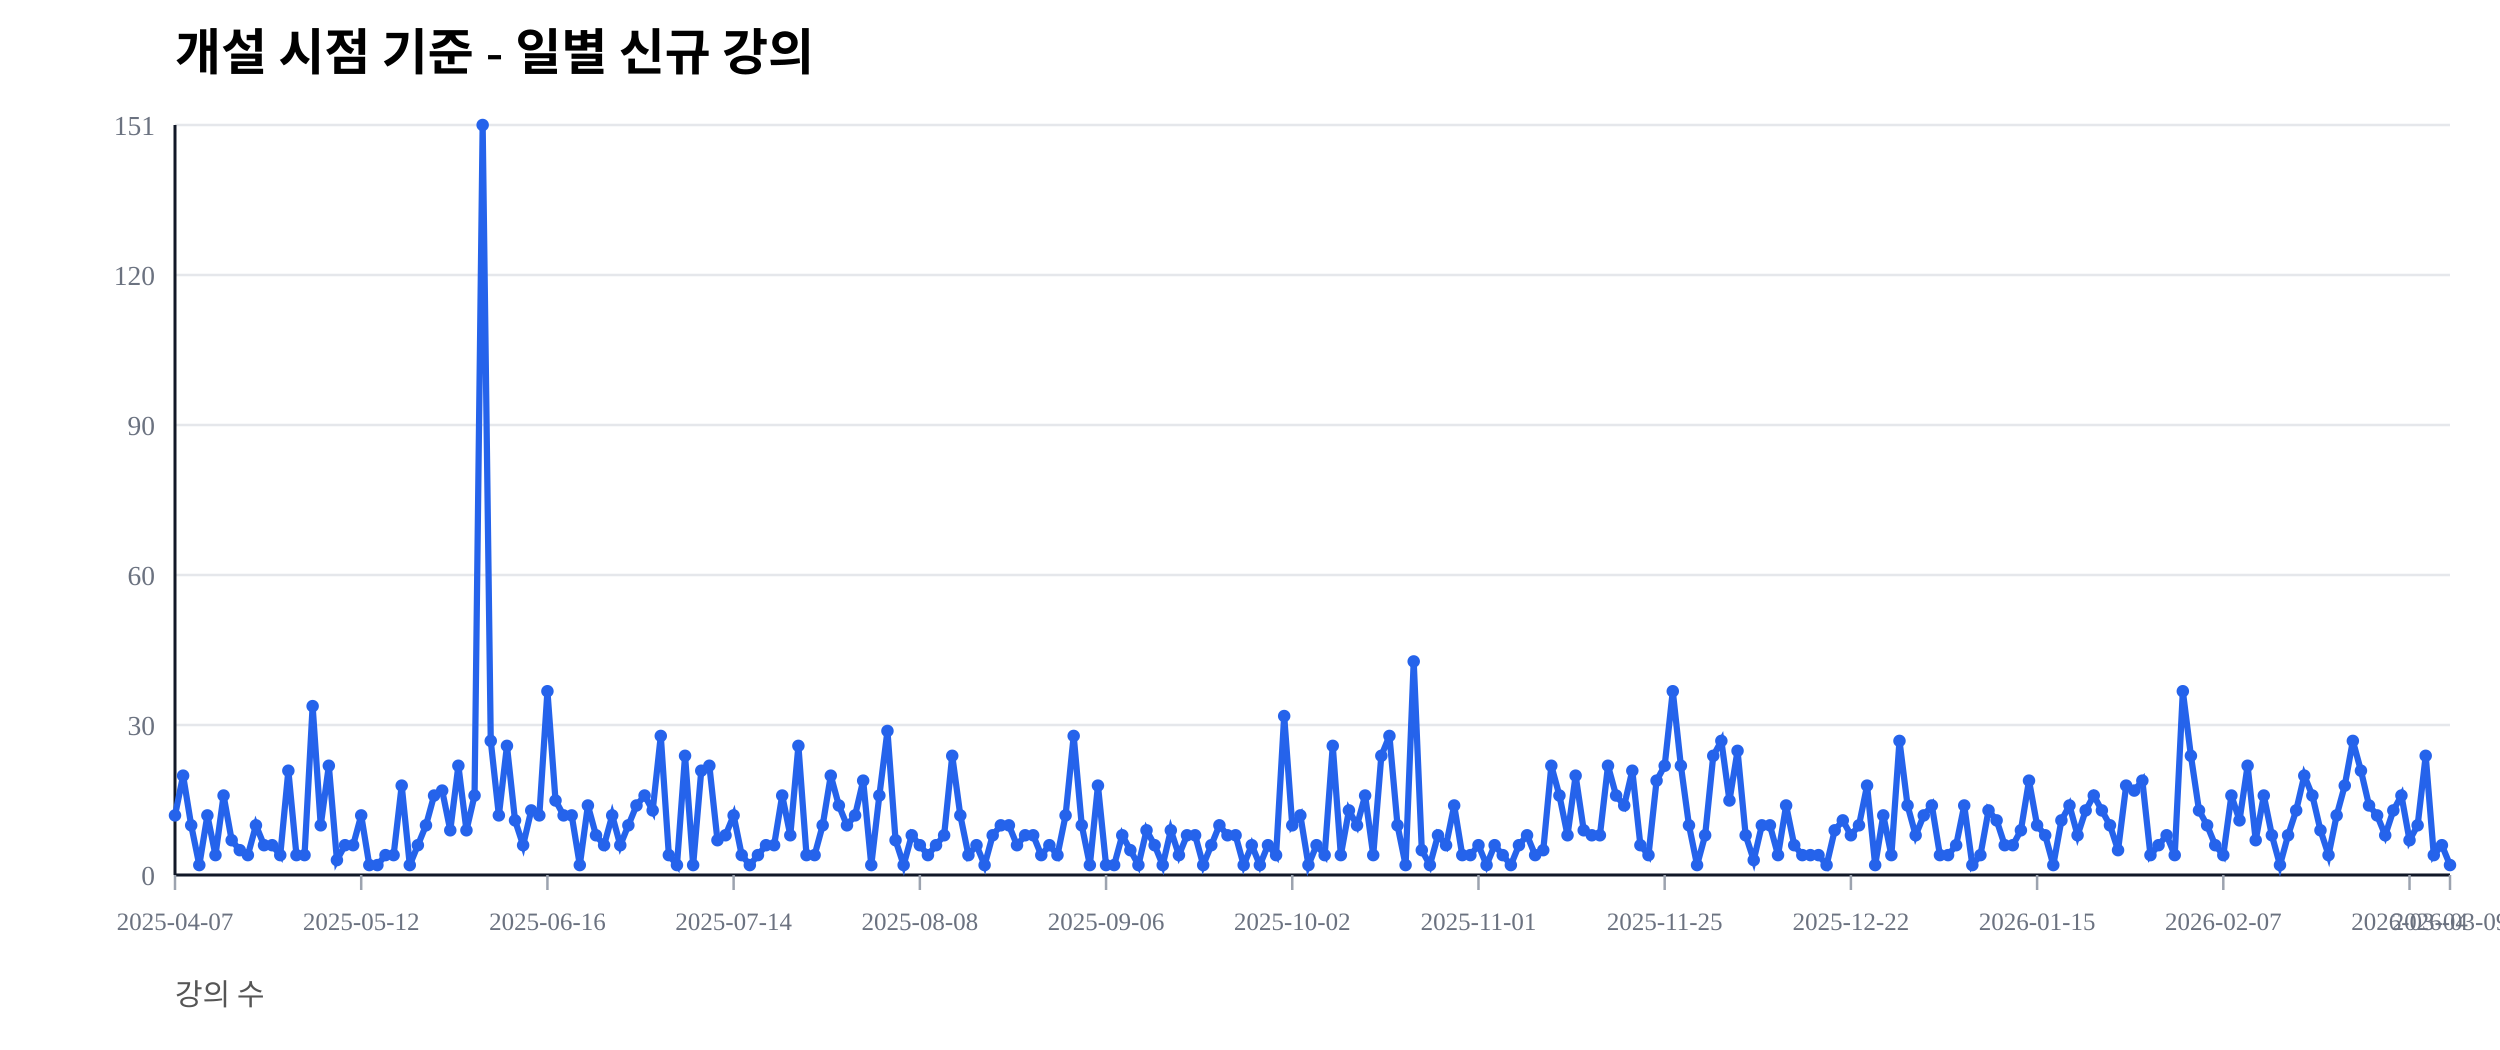
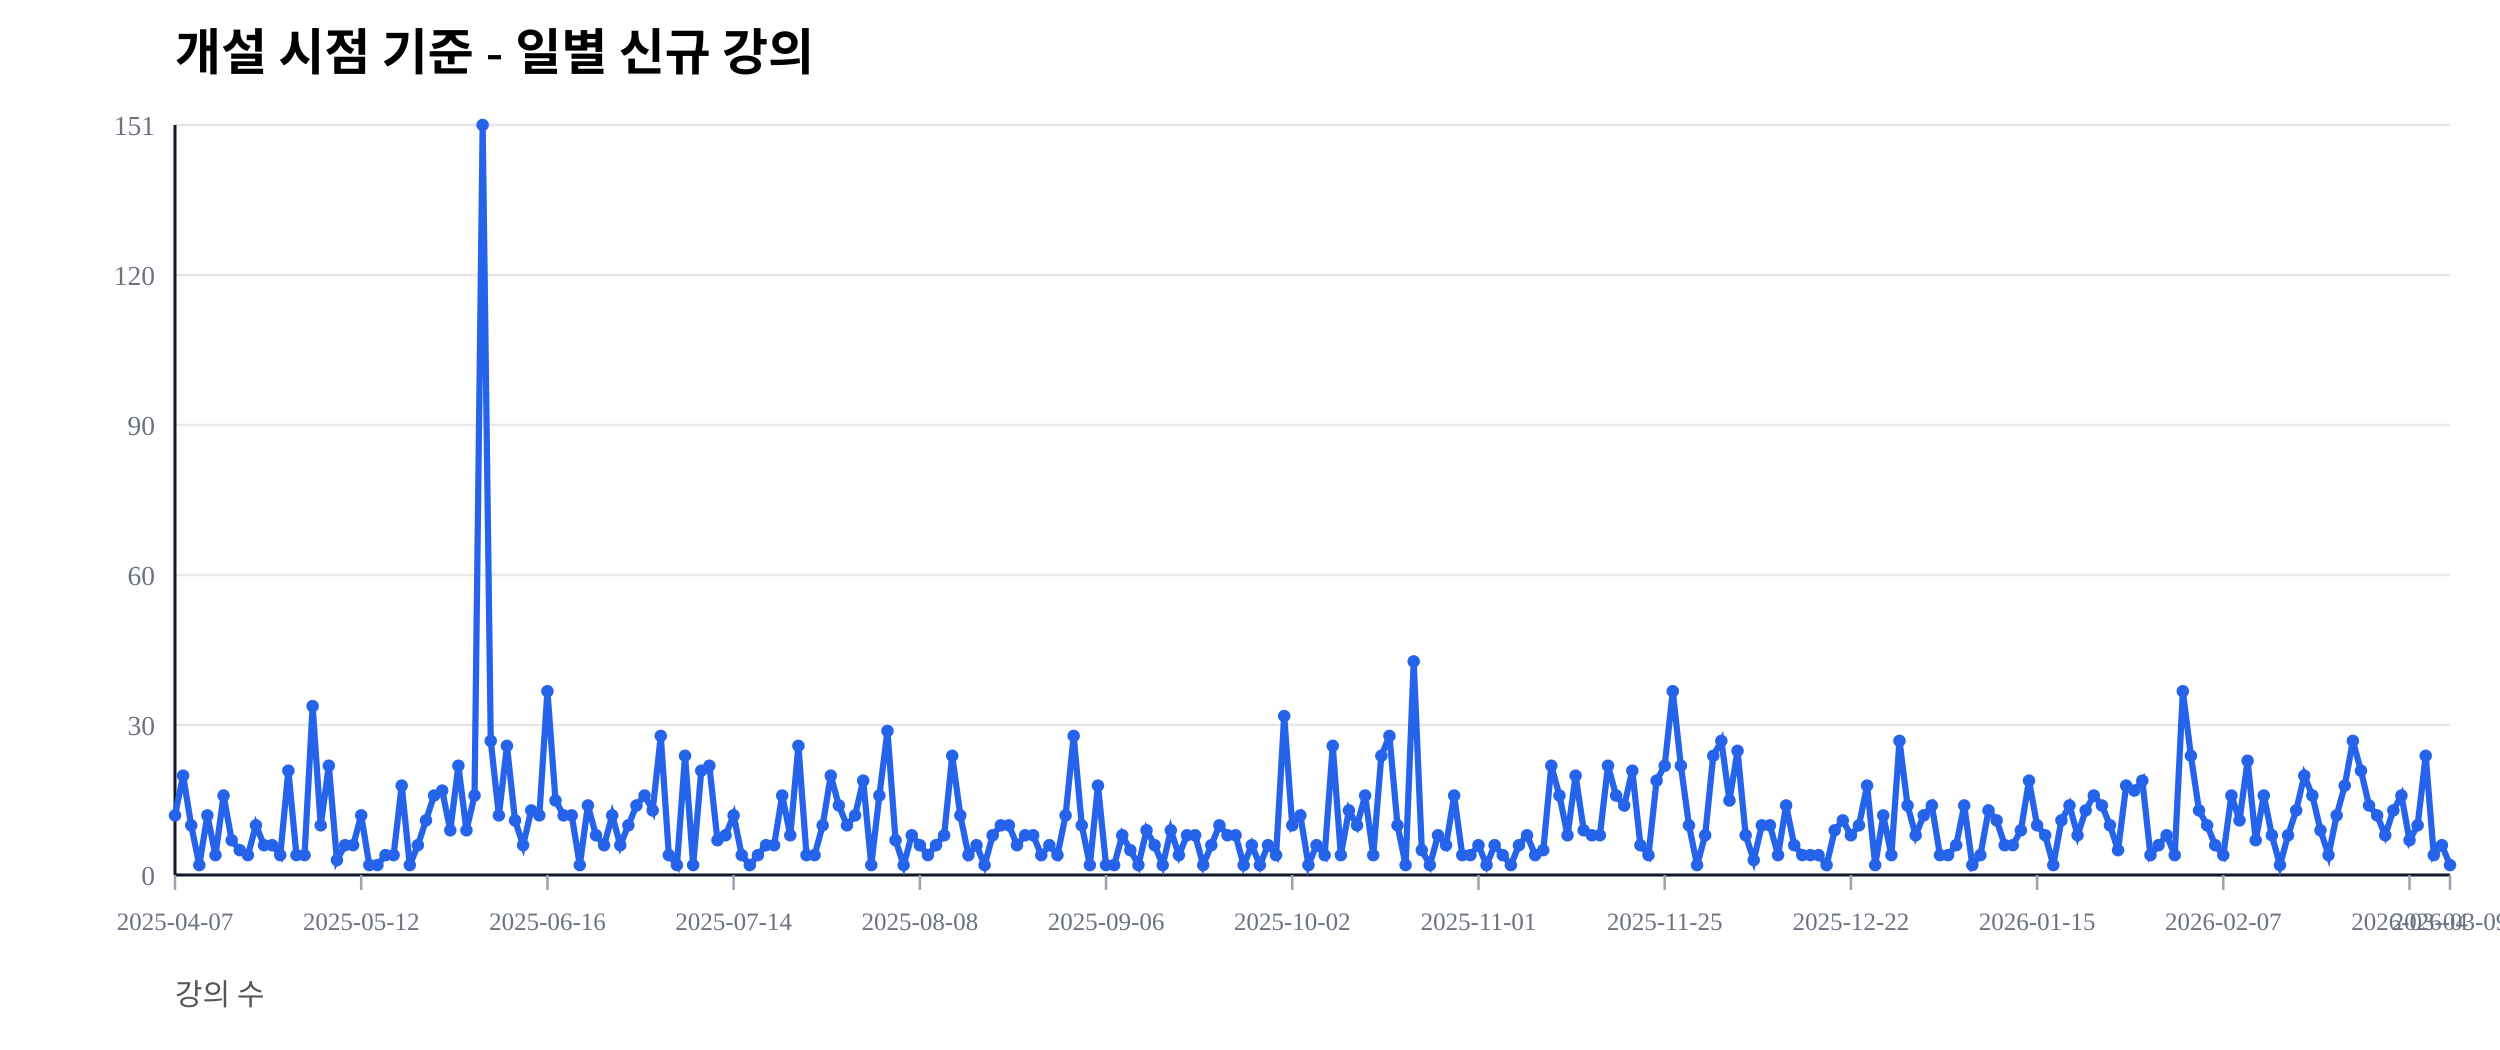
<svg xmlns="http://www.w3.org/2000/svg" width="1000" height="420" viewBox="0 0 1000 420">
  <rect width="100%" height="100%" fill="#ffffff" />
  <text x="70" y="28" font-size="20" font-weight="600">개설 시점 기준 - 일별 신규 강의</text>
  <text x="70" y="402" font-size="12" fill="#555">강의 수</text>
  <line x1="70" y1="350.00" x2="980" y2="350.00" stroke="#e5e7eb" stroke-width="1" />
  <text x="62" y="354.00" font-size="11" fill="#6b7280" text-anchor="end">0</text>
  <line x1="70" y1="290.00" x2="980" y2="290.00" stroke="#e5e7eb" stroke-width="1" />
  <text x="62" y="294.00" font-size="11" fill="#6b7280" text-anchor="end">30</text>
  <line x1="70" y1="230.00" x2="980" y2="230.00" stroke="#e5e7eb" stroke-width="1" />
  <text x="62" y="234.00" font-size="11" fill="#6b7280" text-anchor="end">60</text>
  <line x1="70" y1="170.00" x2="980" y2="170.00" stroke="#e5e7eb" stroke-width="1" />
  <text x="62" y="174.00" font-size="11" fill="#6b7280" text-anchor="end">90</text>
  <line x1="70" y1="110.00" x2="980" y2="110.00" stroke="#e5e7eb" stroke-width="1" />
  <text x="62" y="114.00" font-size="11" fill="#6b7280" text-anchor="end">120</text>
  <line x1="70" y1="50.00" x2="980" y2="50.00" stroke="#e5e7eb" stroke-width="1" />
  <text x="62" y="54.00" font-size="11" fill="#6b7280" text-anchor="end">151</text>
  <line x1="70" y1="350" x2="980" y2="350" stroke="#111827" stroke-width="1.2" />
  <line x1="70" y1="50" x2="70" y2="350" stroke="#111827" stroke-width="1.2" />
  <line x1="70.00" y1="350" x2="70.00" y2="356" stroke="#9ca3af" stroke-width="1" />
  <text x="70.00" y="372" font-size="10" fill="#6b7280" text-anchor="middle">2025-04-07</text>
  <line x1="144.48" y1="350" x2="144.48" y2="356" stroke="#9ca3af" stroke-width="1" />
  <text x="144.48" y="372" font-size="10" fill="#6b7280" text-anchor="middle">2025-05-12</text>
  <line x1="218.97" y1="350" x2="218.97" y2="356" stroke="#9ca3af" stroke-width="1" />
  <text x="218.97" y="372" font-size="10" fill="#6b7280" text-anchor="middle">2025-06-16</text>
  <line x1="293.45" y1="350" x2="293.45" y2="356" stroke="#9ca3af" stroke-width="1" />
  <text x="293.45" y="372" font-size="10" fill="#6b7280" text-anchor="middle">2025-07-14</text>
  <line x1="367.94" y1="350" x2="367.94" y2="356" stroke="#9ca3af" stroke-width="1" />
  <text x="367.94" y="372" font-size="10" fill="#6b7280" text-anchor="middle">2025-08-08</text>
  <line x1="442.42" y1="350" x2="442.42" y2="356" stroke="#9ca3af" stroke-width="1" />
  <text x="442.42" y="372" font-size="10" fill="#6b7280" text-anchor="middle">2025-09-06</text>
  <line x1="516.90" y1="350" x2="516.90" y2="356" stroke="#9ca3af" stroke-width="1" />
  <text x="516.90" y="372" font-size="10" fill="#6b7280" text-anchor="middle">2025-10-02</text>
  <line x1="591.39" y1="350" x2="591.39" y2="356" stroke="#9ca3af" stroke-width="1" />
  <text x="591.39" y="372" font-size="10" fill="#6b7280" text-anchor="middle">2025-11-01</text>
  <line x1="665.87" y1="350" x2="665.87" y2="356" stroke="#9ca3af" stroke-width="1" />
  <text x="665.87" y="372" font-size="10" fill="#6b7280" text-anchor="middle">2025-11-25</text>
  <line x1="740.36" y1="350" x2="740.36" y2="356" stroke="#9ca3af" stroke-width="1" />
  <text x="740.36" y="372" font-size="10" fill="#6b7280" text-anchor="middle">2025-12-22</text>
  <line x1="814.84" y1="350" x2="814.84" y2="356" stroke="#9ca3af" stroke-width="1" />
  <text x="814.84" y="372" font-size="10" fill="#6b7280" text-anchor="middle">2026-01-15</text>
  <line x1="889.32" y1="350" x2="889.32" y2="356" stroke="#9ca3af" stroke-width="1" />
  <text x="889.32" y="372" font-size="10" fill="#6b7280" text-anchor="middle">2026-02-07</text>
  <line x1="963.81" y1="350" x2="963.81" y2="356" stroke="#9ca3af" stroke-width="1" />
  <text x="963.81" y="372" font-size="10" fill="#6b7280" text-anchor="middle">2026-03-04</text>
  <line x1="980.00" y1="350" x2="980.00" y2="356" stroke="#9ca3af" stroke-width="1" />
  <text x="980.00" y="372" font-size="10" fill="#6b7280" text-anchor="middle">2026-03-09</text>
-   <polyline fill="none" stroke="#2563eb" stroke-width="2.5" points="70.00,326.16 73.24,310.26 76.48,330.13 79.72,346.03 82.95,326.16 86.19,342.05 89.43,318.21 92.67,336.09 95.91,340.07 99.15,342.05 102.38,330.13 105.62,338.08 108.86,338.08 112.10,342.05 115.34,308.28 118.58,342.05 121.81,342.05 125.05,282.45 128.29,330.13 131.53,306.29 134.77,344.04 138.01,338.08 141.25,338.08 144.48,326.16 147.72,346.03 150.96,346.03 154.20,342.05 157.44,342.05 160.68,314.24 163.91,346.03 167.15,338.08 170.39,330.13 173.63,318.21 176.87,316.23 180.11,332.12 183.35,306.29 186.58,332.12 189.82,318.21 193.06,50.00 196.30,296.36 199.54,326.16 202.78,298.34 206.01,328.15 209.25,338.08 212.49,324.17 215.73,326.16 218.97,276.49 222.21,320.20 225.44,326.16 228.68,326.16 231.92,346.03 235.16,322.19 238.40,334.11 241.64,338.08 244.88,326.16 248.11,338.08 251.35,330.13 254.59,322.19 257.83,318.21 261.07,324.17 264.31,294.37 267.54,342.05 270.78,346.03 274.02,302.32 277.26,346.03 280.50,308.28 283.74,306.29 286.98,336.09 290.21,334.11 293.45,326.16 296.69,342.05 299.93,346.03 303.17,342.05 306.41,338.08 309.64,338.08 312.88,318.21 316.12,334.11 319.36,298.34 322.60,342.05 325.84,342.05 329.07,330.13 332.31,310.26 335.55,322.19 338.79,330.13 342.03,326.16 345.27,312.25 348.51,346.03 351.74,318.21 354.98,292.38 358.22,336.09 361.46,346.03 364.70,334.11 367.94,338.08 371.17,342.05 374.41,338.08 377.65,334.11 380.89,302.32 384.13,326.16 387.37,342.05 390.60,338.08 393.84,346.03 397.08,334.11 400.32,330.13 403.56,330.13 406.80,338.08 410.04,334.11 413.27,334.11 416.51,342.05 419.75,338.08 422.99,342.05 426.23,326.16 429.47,294.37 432.70,330.13 435.94,346.03 439.18,314.24 442.42,346.03 445.66,346.03 448.90,334.11 452.14,340.07 455.37,346.03 458.61,332.12 461.85,338.08 465.09,346.03 468.33,332.12 471.57,342.05 474.80,334.11 478.04,334.11 481.28,346.03 484.52,338.08 487.76,330.13 491.00,334.11 494.23,334.11 497.47,346.03 500.71,338.08 503.95,346.03 507.19,338.08 510.43,342.05 513.67,286.42 516.90,330.13 520.14,326.16 523.38,346.03 526.62,338.08 529.86,342.05 533.10,298.34 536.33,342.05 539.57,324.17 542.81,330.13 546.05,318.21 549.29,342.05 552.53,302.32 555.77,294.37 559.00,330.13 562.24,346.03 565.48,264.57 568.72,340.07 571.96,346.03 575.20,334.11 578.43,338.08 581.67,322.19 584.91,342.05 588.15,342.05 591.39,338.08 594.63,346.03 597.86,338.08 601.10,342.05 604.34,346.03 607.58,338.08 610.82,334.11 614.06,342.05 617.30,340.07 620.53,306.29 623.77,318.21 627.01,334.11 630.25,310.26 633.49,332.12 636.73,334.11 639.96,334.11 643.20,306.29 646.44,318.21 649.68,322.19 652.92,308.28 656.16,338.08 659.40,342.05 662.63,312.25 665.87,306.29 669.11,276.49 672.35,306.29 675.59,330.13 678.83,346.03 682.06,334.11 685.30,302.32 688.54,296.36 691.78,320.20 695.02,300.33 698.26,334.11 701.49,344.04 704.73,330.13 707.97,330.13 711.21,342.05 714.45,322.19 717.69,338.08 720.93,342.05 724.16,342.05 727.40,342.05 730.64,346.03 733.88,332.12 737.12,328.15 740.36,334.11 743.59,330.13 746.83,314.24 750.07,346.03 753.31,326.16 756.55,342.05 759.79,296.36 763.02,322.19 766.26,334.11 769.50,326.16 772.74,322.19 775.98,342.05 779.22,342.05 782.46,338.08 785.69,322.19 788.93,346.03 792.17,342.05 795.41,324.17 798.65,328.15 801.89,338.08 805.12,338.08 808.36,332.12 811.60,312.25 814.84,330.13 818.08,334.11 821.32,346.03 824.56,328.15 827.79,322.19 831.03,334.11 834.27,324.17 837.51,318.21 840.75,324.17 843.99,330.13 847.22,340.07 850.46,314.24 853.70,316.23 856.94,312.25 860.18,342.05 863.42,338.08 866.65,334.11 869.89,342.05 873.13,276.49 876.37,302.32 879.61,324.17 882.85,330.13 886.09,338.08 889.32,342.05 892.56,318.21 895.80,328.15 899.04,306.29 902.28,336.09 905.52,318.21 908.75,334.11 911.99,346.03 915.23,334.11 918.47,324.17 921.71,310.26 924.95,318.21 928.19,332.12 931.42,342.05 934.66,326.16 937.90,314.24 941.14,296.36 944.38,308.28 947.62,322.19 950.85,326.16 954.09,334.11 957.33,324.17 960.57,318.21 963.81,336.09 967.05,330.13 970.28,302.32 973.52,342.05 976.76,338.08 980.00,346.03" />
+   <polyline fill="none" stroke="#2563eb" stroke-width="2.5" points="70.00,326.16 73.24,310.26 76.48,330.13 79.72,346.03 82.95,326.16 86.19,342.05 89.43,318.21 92.67,336.09 95.91,340.07 99.15,342.05 102.38,330.13 105.62,338.08 108.86,338.08 112.10,342.05 115.34,308.28 118.58,342.05 121.81,342.05 125.05,282.45 128.29,330.13 131.53,306.29 134.77,344.04 138.01,338.08 141.25,338.08 144.48,326.16 147.72,346.03 150.96,346.03 154.20,342.05 157.44,342.05 160.68,314.24 163.91,346.03 167.15,338.08 170.39,328.15 173.63,318.21 176.87,316.23 180.11,332.12 183.35,306.29 186.58,332.12 189.82,318.21 193.06,50.00 196.30,296.36 199.54,326.16 202.78,298.34 206.01,328.15 209.25,338.08 212.49,324.17 215.73,326.16 218.97,276.49 222.21,320.20 225.44,326.16 228.68,326.16 231.92,346.03 235.16,322.19 238.40,334.11 241.64,338.08 244.88,326.16 248.11,338.08 251.35,330.13 254.59,322.19 257.83,318.21 261.07,324.17 264.31,294.37 267.54,342.05 270.78,346.03 274.02,302.32 277.26,346.03 280.50,308.28 283.74,306.29 286.98,336.09 290.21,334.11 293.45,326.16 296.69,342.05 299.93,346.03 303.17,342.05 306.41,338.08 309.64,338.08 312.88,318.21 316.12,334.11 319.36,298.34 322.60,342.05 325.84,342.05 329.07,330.13 332.31,310.26 335.55,322.19 338.79,330.13 342.03,326.16 345.27,312.25 348.51,346.03 351.74,318.21 354.98,292.38 358.22,336.09 361.46,346.03 364.70,334.11 367.94,338.08 371.17,342.05 374.41,338.08 377.65,334.11 380.89,302.32 384.13,326.16 387.37,342.05 390.60,338.08 393.84,346.03 397.08,334.11 400.32,330.13 403.56,330.13 406.80,338.08 410.04,334.11 413.27,334.11 416.51,342.05 419.75,338.08 422.99,342.05 426.23,326.16 429.47,294.37 432.70,330.13 435.94,346.03 439.18,314.24 442.42,346.03 445.66,346.03 448.90,334.11 452.14,340.07 455.37,346.03 458.61,332.12 461.85,338.08 465.09,346.03 468.33,332.12 471.57,342.05 474.80,334.11 478.04,334.11 481.28,346.03 484.52,338.08 487.76,330.13 491.00,334.11 494.23,334.11 497.47,346.03 500.71,338.08 503.95,346.03 507.19,338.08 510.43,342.05 513.67,286.42 516.90,330.13 520.14,326.16 523.38,346.03 526.62,338.08 529.86,342.05 533.10,298.34 536.33,342.05 539.57,324.17 542.81,330.13 546.05,318.21 549.29,342.05 552.53,302.32 555.77,294.37 559.00,330.13 562.24,346.03 565.48,264.57 568.72,340.07 571.96,346.03 575.20,334.11 578.43,338.08 581.67,318.21 584.91,342.05 588.15,342.05 591.39,338.08 594.63,346.03 597.86,338.08 601.10,342.05 604.34,346.03 607.58,338.08 610.82,334.11 614.06,342.05 617.30,340.07 620.53,306.29 623.77,318.21 627.01,334.11 630.25,310.26 633.49,332.12 636.73,334.11 639.96,334.11 643.20,306.29 646.44,318.21 649.68,322.19 652.92,308.28 656.16,338.08 659.40,342.05 662.63,312.25 665.87,306.29 669.11,276.49 672.35,306.29 675.59,330.13 678.83,346.03 682.06,334.11 685.30,302.32 688.54,296.36 691.78,320.20 695.02,300.33 698.26,334.11 701.49,344.04 704.73,330.13 707.97,330.13 711.21,342.05 714.45,322.19 717.69,338.08 720.93,342.05 724.16,342.05 727.40,342.05 730.64,346.03 733.88,332.12 737.12,328.15 740.36,334.11 743.59,330.13 746.83,314.24 750.07,346.03 753.31,326.16 756.55,342.05 759.79,296.36 763.02,322.19 766.26,334.11 769.50,326.16 772.74,322.19 775.98,342.05 779.22,342.05 782.46,338.08 785.69,322.19 788.93,346.03 792.17,342.05 795.41,324.17 798.65,328.15 801.89,338.08 805.12,338.08 808.36,332.12 811.60,312.25 814.84,330.13 818.08,334.11 821.32,346.03 824.56,328.15 827.79,322.19 831.03,334.11 834.27,324.17 837.51,318.21 840.75,322.19 843.99,330.13 847.22,340.07 850.46,314.24 853.70,316.23 856.94,312.25 860.18,342.05 863.42,338.08 866.65,334.11 869.89,342.05 873.13,276.49 876.37,302.32 879.61,324.17 882.85,330.13 886.09,338.08 889.32,342.05 892.56,318.21 895.80,328.15 899.04,304.30 902.28,336.09 905.52,318.21 908.75,334.11 911.99,346.03 915.23,334.11 918.47,324.17 921.71,310.26 924.95,318.21 928.19,332.12 931.42,342.05 934.66,326.16 937.90,314.24 941.14,296.36 944.38,308.28 947.62,322.19 950.85,326.16 954.09,334.11 957.33,324.17 960.57,318.21 963.81,336.09 967.05,330.13 970.28,302.32 973.52,342.05 976.76,338.08 980.00,346.03" />
  <circle cx="70.00" cy="326.16" r="2.5" fill="#2563eb" />
  <circle cx="73.24" cy="310.26" r="2.5" fill="#2563eb" />
  <circle cx="76.48" cy="330.13" r="2.5" fill="#2563eb" />
  <circle cx="79.72" cy="346.03" r="2.5" fill="#2563eb" />
  <circle cx="82.95" cy="326.16" r="2.5" fill="#2563eb" />
  <circle cx="86.19" cy="342.05" r="2.5" fill="#2563eb" />
  <circle cx="89.43" cy="318.21" r="2.5" fill="#2563eb" />
  <circle cx="92.67" cy="336.09" r="2.5" fill="#2563eb" />
  <circle cx="95.91" cy="340.07" r="2.5" fill="#2563eb" />
  <circle cx="99.15" cy="342.05" r="2.5" fill="#2563eb" />
  <circle cx="102.38" cy="330.13" r="2.5" fill="#2563eb" />
  <circle cx="105.62" cy="338.08" r="2.5" fill="#2563eb" />
  <circle cx="108.86" cy="338.08" r="2.5" fill="#2563eb" />
  <circle cx="112.10" cy="342.05" r="2.5" fill="#2563eb" />
  <circle cx="115.34" cy="308.28" r="2.5" fill="#2563eb" />
  <circle cx="118.58" cy="342.05" r="2.5" fill="#2563eb" />
  <circle cx="121.81" cy="342.05" r="2.5" fill="#2563eb" />
  <circle cx="125.05" cy="282.45" r="2.5" fill="#2563eb" />
  <circle cx="128.29" cy="330.13" r="2.5" fill="#2563eb" />
  <circle cx="131.53" cy="306.29" r="2.5" fill="#2563eb" />
  <circle cx="134.77" cy="344.04" r="2.5" fill="#2563eb" />
  <circle cx="138.01" cy="338.08" r="2.5" fill="#2563eb" />
  <circle cx="141.25" cy="338.08" r="2.5" fill="#2563eb" />
  <circle cx="144.48" cy="326.16" r="2.5" fill="#2563eb" />
  <circle cx="147.72" cy="346.03" r="2.5" fill="#2563eb" />
  <circle cx="150.96" cy="346.03" r="2.5" fill="#2563eb" />
  <circle cx="154.20" cy="342.05" r="2.5" fill="#2563eb" />
  <circle cx="157.44" cy="342.05" r="2.5" fill="#2563eb" />
  <circle cx="160.68" cy="314.24" r="2.5" fill="#2563eb" />
  <circle cx="163.91" cy="346.03" r="2.5" fill="#2563eb" />
  <circle cx="167.15" cy="338.08" r="2.5" fill="#2563eb" />
-   <circle cx="170.39" cy="330.13" r="2.5" fill="#2563eb" />
+   <circle cx="170.39" cy="328.15" r="2.5" fill="#2563eb" />
  <circle cx="173.63" cy="318.21" r="2.5" fill="#2563eb" />
  <circle cx="176.87" cy="316.23" r="2.5" fill="#2563eb" />
  <circle cx="180.11" cy="332.12" r="2.5" fill="#2563eb" />
  <circle cx="183.35" cy="306.29" r="2.5" fill="#2563eb" />
  <circle cx="186.58" cy="332.12" r="2.5" fill="#2563eb" />
  <circle cx="189.82" cy="318.21" r="2.5" fill="#2563eb" />
  <circle cx="193.06" cy="50.00" r="2.5" fill="#2563eb" />
  <circle cx="196.30" cy="296.36" r="2.5" fill="#2563eb" />
  <circle cx="199.54" cy="326.16" r="2.5" fill="#2563eb" />
  <circle cx="202.78" cy="298.34" r="2.5" fill="#2563eb" />
  <circle cx="206.01" cy="328.15" r="2.5" fill="#2563eb" />
  <circle cx="209.25" cy="338.08" r="2.5" fill="#2563eb" />
  <circle cx="212.49" cy="324.17" r="2.5" fill="#2563eb" />
  <circle cx="215.73" cy="326.16" r="2.5" fill="#2563eb" />
  <circle cx="218.97" cy="276.49" r="2.5" fill="#2563eb" />
  <circle cx="222.21" cy="320.20" r="2.5" fill="#2563eb" />
  <circle cx="225.44" cy="326.16" r="2.5" fill="#2563eb" />
  <circle cx="228.68" cy="326.16" r="2.5" fill="#2563eb" />
  <circle cx="231.92" cy="346.03" r="2.5" fill="#2563eb" />
  <circle cx="235.16" cy="322.19" r="2.5" fill="#2563eb" />
  <circle cx="238.40" cy="334.11" r="2.5" fill="#2563eb" />
  <circle cx="241.64" cy="338.08" r="2.5" fill="#2563eb" />
  <circle cx="244.88" cy="326.16" r="2.5" fill="#2563eb" />
  <circle cx="248.11" cy="338.08" r="2.5" fill="#2563eb" />
  <circle cx="251.35" cy="330.13" r="2.5" fill="#2563eb" />
  <circle cx="254.59" cy="322.19" r="2.5" fill="#2563eb" />
  <circle cx="257.83" cy="318.21" r="2.5" fill="#2563eb" />
  <circle cx="261.07" cy="324.17" r="2.5" fill="#2563eb" />
  <circle cx="264.31" cy="294.37" r="2.5" fill="#2563eb" />
  <circle cx="267.54" cy="342.05" r="2.5" fill="#2563eb" />
  <circle cx="270.78" cy="346.03" r="2.5" fill="#2563eb" />
  <circle cx="274.02" cy="302.32" r="2.5" fill="#2563eb" />
  <circle cx="277.26" cy="346.03" r="2.5" fill="#2563eb" />
  <circle cx="280.50" cy="308.28" r="2.5" fill="#2563eb" />
  <circle cx="283.74" cy="306.29" r="2.5" fill="#2563eb" />
  <circle cx="286.98" cy="336.09" r="2.5" fill="#2563eb" />
  <circle cx="290.21" cy="334.11" r="2.5" fill="#2563eb" />
  <circle cx="293.45" cy="326.16" r="2.5" fill="#2563eb" />
  <circle cx="296.69" cy="342.05" r="2.5" fill="#2563eb" />
  <circle cx="299.93" cy="346.03" r="2.5" fill="#2563eb" />
  <circle cx="303.17" cy="342.05" r="2.5" fill="#2563eb" />
  <circle cx="306.41" cy="338.08" r="2.5" fill="#2563eb" />
  <circle cx="309.64" cy="338.08" r="2.5" fill="#2563eb" />
  <circle cx="312.88" cy="318.21" r="2.5" fill="#2563eb" />
  <circle cx="316.12" cy="334.11" r="2.5" fill="#2563eb" />
  <circle cx="319.36" cy="298.34" r="2.5" fill="#2563eb" />
  <circle cx="322.60" cy="342.05" r="2.5" fill="#2563eb" />
  <circle cx="325.84" cy="342.05" r="2.5" fill="#2563eb" />
  <circle cx="329.07" cy="330.13" r="2.5" fill="#2563eb" />
  <circle cx="332.31" cy="310.26" r="2.5" fill="#2563eb" />
  <circle cx="335.55" cy="322.19" r="2.5" fill="#2563eb" />
  <circle cx="338.79" cy="330.13" r="2.5" fill="#2563eb" />
  <circle cx="342.03" cy="326.16" r="2.5" fill="#2563eb" />
  <circle cx="345.27" cy="312.25" r="2.5" fill="#2563eb" />
  <circle cx="348.51" cy="346.03" r="2.5" fill="#2563eb" />
  <circle cx="351.74" cy="318.21" r="2.5" fill="#2563eb" />
  <circle cx="354.98" cy="292.38" r="2.5" fill="#2563eb" />
  <circle cx="358.22" cy="336.09" r="2.5" fill="#2563eb" />
  <circle cx="361.46" cy="346.03" r="2.5" fill="#2563eb" />
  <circle cx="364.70" cy="334.11" r="2.5" fill="#2563eb" />
  <circle cx="367.94" cy="338.08" r="2.5" fill="#2563eb" />
  <circle cx="371.17" cy="342.05" r="2.5" fill="#2563eb" />
  <circle cx="374.41" cy="338.08" r="2.5" fill="#2563eb" />
  <circle cx="377.65" cy="334.11" r="2.5" fill="#2563eb" />
  <circle cx="380.89" cy="302.32" r="2.5" fill="#2563eb" />
  <circle cx="384.13" cy="326.16" r="2.5" fill="#2563eb" />
  <circle cx="387.37" cy="342.05" r="2.5" fill="#2563eb" />
  <circle cx="390.60" cy="338.08" r="2.5" fill="#2563eb" />
  <circle cx="393.84" cy="346.03" r="2.5" fill="#2563eb" />
  <circle cx="397.08" cy="334.11" r="2.5" fill="#2563eb" />
  <circle cx="400.32" cy="330.13" r="2.5" fill="#2563eb" />
  <circle cx="403.56" cy="330.13" r="2.5" fill="#2563eb" />
  <circle cx="406.80" cy="338.08" r="2.5" fill="#2563eb" />
  <circle cx="410.04" cy="334.11" r="2.5" fill="#2563eb" />
  <circle cx="413.27" cy="334.11" r="2.5" fill="#2563eb" />
  <circle cx="416.51" cy="342.05" r="2.5" fill="#2563eb" />
  <circle cx="419.75" cy="338.08" r="2.5" fill="#2563eb" />
  <circle cx="422.99" cy="342.05" r="2.5" fill="#2563eb" />
  <circle cx="426.23" cy="326.16" r="2.5" fill="#2563eb" />
  <circle cx="429.47" cy="294.37" r="2.5" fill="#2563eb" />
  <circle cx="432.70" cy="330.13" r="2.5" fill="#2563eb" />
  <circle cx="435.94" cy="346.03" r="2.5" fill="#2563eb" />
  <circle cx="439.18" cy="314.24" r="2.5" fill="#2563eb" />
  <circle cx="442.42" cy="346.03" r="2.5" fill="#2563eb" />
  <circle cx="445.66" cy="346.03" r="2.5" fill="#2563eb" />
  <circle cx="448.90" cy="334.11" r="2.5" fill="#2563eb" />
  <circle cx="452.14" cy="340.07" r="2.5" fill="#2563eb" />
  <circle cx="455.37" cy="346.03" r="2.5" fill="#2563eb" />
  <circle cx="458.61" cy="332.12" r="2.5" fill="#2563eb" />
  <circle cx="461.85" cy="338.08" r="2.5" fill="#2563eb" />
  <circle cx="465.09" cy="346.03" r="2.5" fill="#2563eb" />
  <circle cx="468.33" cy="332.12" r="2.5" fill="#2563eb" />
  <circle cx="471.57" cy="342.05" r="2.5" fill="#2563eb" />
  <circle cx="474.80" cy="334.11" r="2.5" fill="#2563eb" />
  <circle cx="478.04" cy="334.11" r="2.5" fill="#2563eb" />
  <circle cx="481.28" cy="346.03" r="2.5" fill="#2563eb" />
  <circle cx="484.52" cy="338.08" r="2.5" fill="#2563eb" />
  <circle cx="487.76" cy="330.13" r="2.5" fill="#2563eb" />
  <circle cx="491.00" cy="334.11" r="2.5" fill="#2563eb" />
  <circle cx="494.23" cy="334.11" r="2.5" fill="#2563eb" />
  <circle cx="497.47" cy="346.03" r="2.5" fill="#2563eb" />
  <circle cx="500.71" cy="338.08" r="2.5" fill="#2563eb" />
  <circle cx="503.95" cy="346.03" r="2.5" fill="#2563eb" />
  <circle cx="507.19" cy="338.08" r="2.5" fill="#2563eb" />
  <circle cx="510.43" cy="342.05" r="2.5" fill="#2563eb" />
  <circle cx="513.67" cy="286.42" r="2.5" fill="#2563eb" />
  <circle cx="516.90" cy="330.13" r="2.5" fill="#2563eb" />
  <circle cx="520.14" cy="326.16" r="2.5" fill="#2563eb" />
  <circle cx="523.38" cy="346.03" r="2.5" fill="#2563eb" />
  <circle cx="526.62" cy="338.08" r="2.5" fill="#2563eb" />
  <circle cx="529.86" cy="342.05" r="2.5" fill="#2563eb" />
  <circle cx="533.10" cy="298.34" r="2.5" fill="#2563eb" />
  <circle cx="536.33" cy="342.05" r="2.5" fill="#2563eb" />
  <circle cx="539.57" cy="324.17" r="2.5" fill="#2563eb" />
  <circle cx="542.81" cy="330.13" r="2.5" fill="#2563eb" />
  <circle cx="546.05" cy="318.21" r="2.5" fill="#2563eb" />
  <circle cx="549.29" cy="342.05" r="2.5" fill="#2563eb" />
  <circle cx="552.53" cy="302.32" r="2.5" fill="#2563eb" />
  <circle cx="555.77" cy="294.37" r="2.5" fill="#2563eb" />
  <circle cx="559.00" cy="330.13" r="2.5" fill="#2563eb" />
  <circle cx="562.24" cy="346.03" r="2.5" fill="#2563eb" />
  <circle cx="565.48" cy="264.57" r="2.5" fill="#2563eb" />
  <circle cx="568.72" cy="340.07" r="2.5" fill="#2563eb" />
  <circle cx="571.96" cy="346.03" r="2.5" fill="#2563eb" />
  <circle cx="575.20" cy="334.11" r="2.5" fill="#2563eb" />
  <circle cx="578.43" cy="338.08" r="2.5" fill="#2563eb" />
-   <circle cx="581.67" cy="322.19" r="2.5" fill="#2563eb" />
+   <circle cx="581.67" cy="318.21" r="2.5" fill="#2563eb" />
  <circle cx="584.91" cy="342.05" r="2.5" fill="#2563eb" />
  <circle cx="588.15" cy="342.05" r="2.5" fill="#2563eb" />
  <circle cx="591.39" cy="338.08" r="2.5" fill="#2563eb" />
  <circle cx="594.63" cy="346.03" r="2.5" fill="#2563eb" />
  <circle cx="597.86" cy="338.08" r="2.5" fill="#2563eb" />
  <circle cx="601.10" cy="342.05" r="2.5" fill="#2563eb" />
  <circle cx="604.34" cy="346.03" r="2.5" fill="#2563eb" />
  <circle cx="607.58" cy="338.08" r="2.5" fill="#2563eb" />
  <circle cx="610.82" cy="334.11" r="2.5" fill="#2563eb" />
  <circle cx="614.06" cy="342.05" r="2.5" fill="#2563eb" />
  <circle cx="617.30" cy="340.07" r="2.5" fill="#2563eb" />
  <circle cx="620.53" cy="306.29" r="2.5" fill="#2563eb" />
  <circle cx="623.77" cy="318.21" r="2.5" fill="#2563eb" />
  <circle cx="627.01" cy="334.11" r="2.5" fill="#2563eb" />
  <circle cx="630.25" cy="310.26" r="2.5" fill="#2563eb" />
  <circle cx="633.49" cy="332.12" r="2.5" fill="#2563eb" />
  <circle cx="636.73" cy="334.11" r="2.5" fill="#2563eb" />
  <circle cx="639.96" cy="334.11" r="2.5" fill="#2563eb" />
  <circle cx="643.20" cy="306.29" r="2.5" fill="#2563eb" />
  <circle cx="646.44" cy="318.21" r="2.5" fill="#2563eb" />
  <circle cx="649.68" cy="322.19" r="2.5" fill="#2563eb" />
  <circle cx="652.92" cy="308.28" r="2.5" fill="#2563eb" />
  <circle cx="656.16" cy="338.08" r="2.5" fill="#2563eb" />
  <circle cx="659.40" cy="342.05" r="2.5" fill="#2563eb" />
  <circle cx="662.63" cy="312.25" r="2.5" fill="#2563eb" />
  <circle cx="665.87" cy="306.29" r="2.5" fill="#2563eb" />
  <circle cx="669.11" cy="276.49" r="2.5" fill="#2563eb" />
  <circle cx="672.35" cy="306.29" r="2.5" fill="#2563eb" />
  <circle cx="675.59" cy="330.13" r="2.5" fill="#2563eb" />
  <circle cx="678.83" cy="346.03" r="2.5" fill="#2563eb" />
  <circle cx="682.06" cy="334.11" r="2.5" fill="#2563eb" />
  <circle cx="685.30" cy="302.32" r="2.5" fill="#2563eb" />
  <circle cx="688.54" cy="296.36" r="2.5" fill="#2563eb" />
  <circle cx="691.78" cy="320.20" r="2.5" fill="#2563eb" />
  <circle cx="695.02" cy="300.33" r="2.5" fill="#2563eb" />
  <circle cx="698.26" cy="334.11" r="2.5" fill="#2563eb" />
  <circle cx="701.49" cy="344.04" r="2.5" fill="#2563eb" />
  <circle cx="704.73" cy="330.13" r="2.5" fill="#2563eb" />
  <circle cx="707.97" cy="330.13" r="2.5" fill="#2563eb" />
  <circle cx="711.21" cy="342.05" r="2.5" fill="#2563eb" />
  <circle cx="714.45" cy="322.19" r="2.5" fill="#2563eb" />
  <circle cx="717.69" cy="338.08" r="2.5" fill="#2563eb" />
  <circle cx="720.93" cy="342.05" r="2.5" fill="#2563eb" />
  <circle cx="724.16" cy="342.05" r="2.5" fill="#2563eb" />
  <circle cx="727.40" cy="342.05" r="2.5" fill="#2563eb" />
  <circle cx="730.64" cy="346.03" r="2.5" fill="#2563eb" />
  <circle cx="733.88" cy="332.12" r="2.5" fill="#2563eb" />
  <circle cx="737.12" cy="328.15" r="2.5" fill="#2563eb" />
  <circle cx="740.36" cy="334.11" r="2.5" fill="#2563eb" />
  <circle cx="743.59" cy="330.13" r="2.5" fill="#2563eb" />
  <circle cx="746.83" cy="314.24" r="2.5" fill="#2563eb" />
  <circle cx="750.07" cy="346.03" r="2.5" fill="#2563eb" />
  <circle cx="753.31" cy="326.16" r="2.5" fill="#2563eb" />
  <circle cx="756.55" cy="342.05" r="2.5" fill="#2563eb" />
  <circle cx="759.79" cy="296.36" r="2.5" fill="#2563eb" />
  <circle cx="763.02" cy="322.19" r="2.5" fill="#2563eb" />
  <circle cx="766.26" cy="334.11" r="2.5" fill="#2563eb" />
  <circle cx="769.50" cy="326.16" r="2.5" fill="#2563eb" />
  <circle cx="772.74" cy="322.19" r="2.5" fill="#2563eb" />
  <circle cx="775.98" cy="342.05" r="2.5" fill="#2563eb" />
  <circle cx="779.22" cy="342.05" r="2.5" fill="#2563eb" />
  <circle cx="782.46" cy="338.08" r="2.5" fill="#2563eb" />
  <circle cx="785.69" cy="322.19" r="2.5" fill="#2563eb" />
  <circle cx="788.93" cy="346.03" r="2.5" fill="#2563eb" />
  <circle cx="792.17" cy="342.05" r="2.5" fill="#2563eb" />
  <circle cx="795.41" cy="324.17" r="2.5" fill="#2563eb" />
  <circle cx="798.65" cy="328.15" r="2.5" fill="#2563eb" />
  <circle cx="801.89" cy="338.08" r="2.5" fill="#2563eb" />
  <circle cx="805.12" cy="338.08" r="2.5" fill="#2563eb" />
  <circle cx="808.36" cy="332.12" r="2.5" fill="#2563eb" />
  <circle cx="811.60" cy="312.25" r="2.5" fill="#2563eb" />
  <circle cx="814.84" cy="330.13" r="2.5" fill="#2563eb" />
  <circle cx="818.08" cy="334.11" r="2.5" fill="#2563eb" />
  <circle cx="821.32" cy="346.03" r="2.5" fill="#2563eb" />
  <circle cx="824.56" cy="328.15" r="2.5" fill="#2563eb" />
  <circle cx="827.79" cy="322.19" r="2.5" fill="#2563eb" />
  <circle cx="831.03" cy="334.11" r="2.5" fill="#2563eb" />
  <circle cx="834.27" cy="324.17" r="2.5" fill="#2563eb" />
  <circle cx="837.51" cy="318.21" r="2.5" fill="#2563eb" />
-   <circle cx="840.75" cy="324.17" r="2.5" fill="#2563eb" />
+   <circle cx="840.75" cy="322.19" r="2.5" fill="#2563eb" />
  <circle cx="843.99" cy="330.13" r="2.5" fill="#2563eb" />
  <circle cx="847.22" cy="340.07" r="2.5" fill="#2563eb" />
  <circle cx="850.46" cy="314.24" r="2.5" fill="#2563eb" />
  <circle cx="853.70" cy="316.23" r="2.5" fill="#2563eb" />
  <circle cx="856.94" cy="312.25" r="2.5" fill="#2563eb" />
  <circle cx="860.18" cy="342.05" r="2.5" fill="#2563eb" />
  <circle cx="863.42" cy="338.08" r="2.5" fill="#2563eb" />
  <circle cx="866.65" cy="334.11" r="2.5" fill="#2563eb" />
  <circle cx="869.89" cy="342.05" r="2.5" fill="#2563eb" />
  <circle cx="873.13" cy="276.49" r="2.5" fill="#2563eb" />
  <circle cx="876.37" cy="302.32" r="2.5" fill="#2563eb" />
  <circle cx="879.61" cy="324.17" r="2.5" fill="#2563eb" />
  <circle cx="882.85" cy="330.13" r="2.5" fill="#2563eb" />
  <circle cx="886.09" cy="338.08" r="2.5" fill="#2563eb" />
  <circle cx="889.32" cy="342.05" r="2.5" fill="#2563eb" />
  <circle cx="892.56" cy="318.21" r="2.5" fill="#2563eb" />
  <circle cx="895.80" cy="328.15" r="2.5" fill="#2563eb" />
-   <circle cx="899.04" cy="306.29" r="2.5" fill="#2563eb" />
+   <circle cx="899.04" cy="304.30" r="2.5" fill="#2563eb" />
  <circle cx="902.28" cy="336.09" r="2.5" fill="#2563eb" />
  <circle cx="905.52" cy="318.21" r="2.5" fill="#2563eb" />
  <circle cx="908.75" cy="334.11" r="2.5" fill="#2563eb" />
  <circle cx="911.99" cy="346.03" r="2.5" fill="#2563eb" />
  <circle cx="915.23" cy="334.11" r="2.5" fill="#2563eb" />
  <circle cx="918.47" cy="324.17" r="2.5" fill="#2563eb" />
  <circle cx="921.71" cy="310.26" r="2.5" fill="#2563eb" />
  <circle cx="924.95" cy="318.21" r="2.5" fill="#2563eb" />
  <circle cx="928.19" cy="332.12" r="2.5" fill="#2563eb" />
  <circle cx="931.42" cy="342.05" r="2.5" fill="#2563eb" />
  <circle cx="934.66" cy="326.16" r="2.5" fill="#2563eb" />
  <circle cx="937.90" cy="314.24" r="2.5" fill="#2563eb" />
  <circle cx="941.14" cy="296.36" r="2.5" fill="#2563eb" />
  <circle cx="944.38" cy="308.28" r="2.5" fill="#2563eb" />
  <circle cx="947.62" cy="322.19" r="2.5" fill="#2563eb" />
  <circle cx="950.85" cy="326.16" r="2.5" fill="#2563eb" />
  <circle cx="954.09" cy="334.11" r="2.5" fill="#2563eb" />
  <circle cx="957.33" cy="324.17" r="2.5" fill="#2563eb" />
  <circle cx="960.57" cy="318.21" r="2.5" fill="#2563eb" />
  <circle cx="963.81" cy="336.09" r="2.5" fill="#2563eb" />
  <circle cx="967.05" cy="330.13" r="2.5" fill="#2563eb" />
  <circle cx="970.28" cy="302.32" r="2.5" fill="#2563eb" />
  <circle cx="973.52" cy="342.05" r="2.5" fill="#2563eb" />
  <circle cx="976.76" cy="338.08" r="2.5" fill="#2563eb" />
  <circle cx="980.00" cy="346.03" r="2.5" fill="#2563eb" />
</svg>
